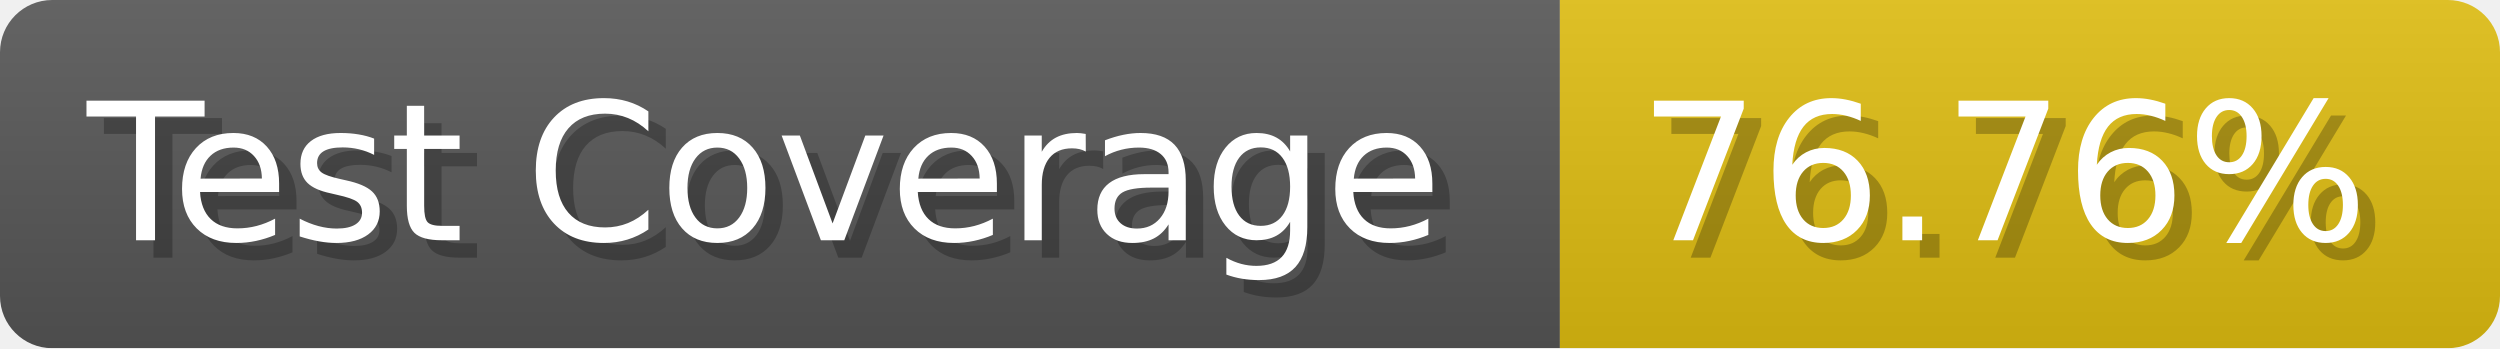
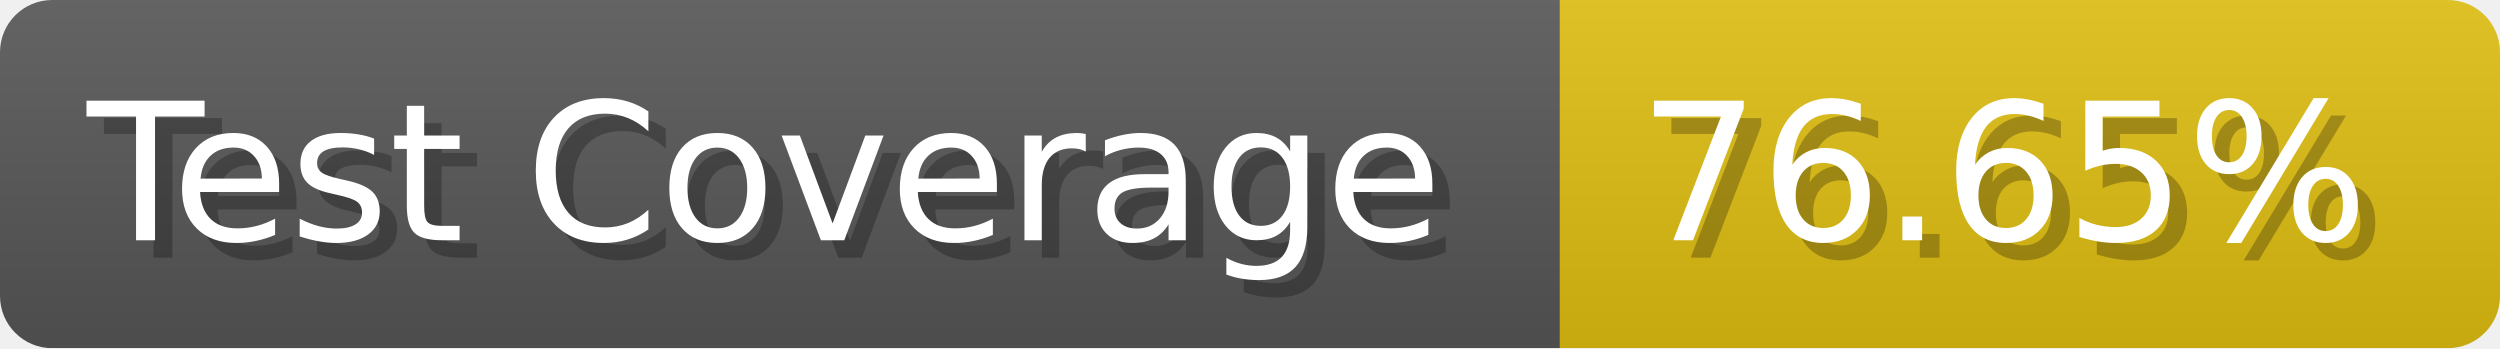
- <svg xmlns="http://www.w3.org/2000/svg" width="143.6" height="20" viewBox="0 0 1436 200" role="img" aria-label="Test Coverage: 76.76%">
+ <svg xmlns="http://www.w3.org/2000/svg" width="143.6" height="20" viewBox="0 0 1436 200" role="img" aria-label="Test Coverage: 76.65%">
  <linearGradient id="a" x2="0" y2="100%">
    <stop offset="0" stop-opacity=".1" stop-color="#EEE" />
    <stop offset="1" stop-opacity=".1" />
  </linearGradient>
  <mask id="m">
    <rect width="1436" height="200" rx="30" fill="#FFF" />
  </mask>
  <g mask="url(#m)">
    <rect width="896" height="200" fill="#555" />
    <rect width="540" height="200" fill="#DB1" x="896" />
    <rect width="1436" height="200" fill="url(#a)" />
  </g>
  <g aria-hidden="true" fill="#fff" text-anchor="start" font-family="Verdana,DejaVu Sans,sans-serif" font-size="110">
    <text x="60" y="148" textLength="796" fill="#000" opacity="0.25">Test Coverage</text>
    <text x="50" y="138" textLength="796">Test Coverage</text>
-     <text x="951" y="148" textLength="440" fill="#000" opacity="0.25">76.76%</text>
-     <text x="941" y="138" textLength="440">76.76%</text>
+     <text x="951" y="148" textLength="440" fill="#000" opacity="0.25">76.65%</text>
+     <text x="941" y="138" textLength="440">76.65%</text>
  </g>
</svg>
